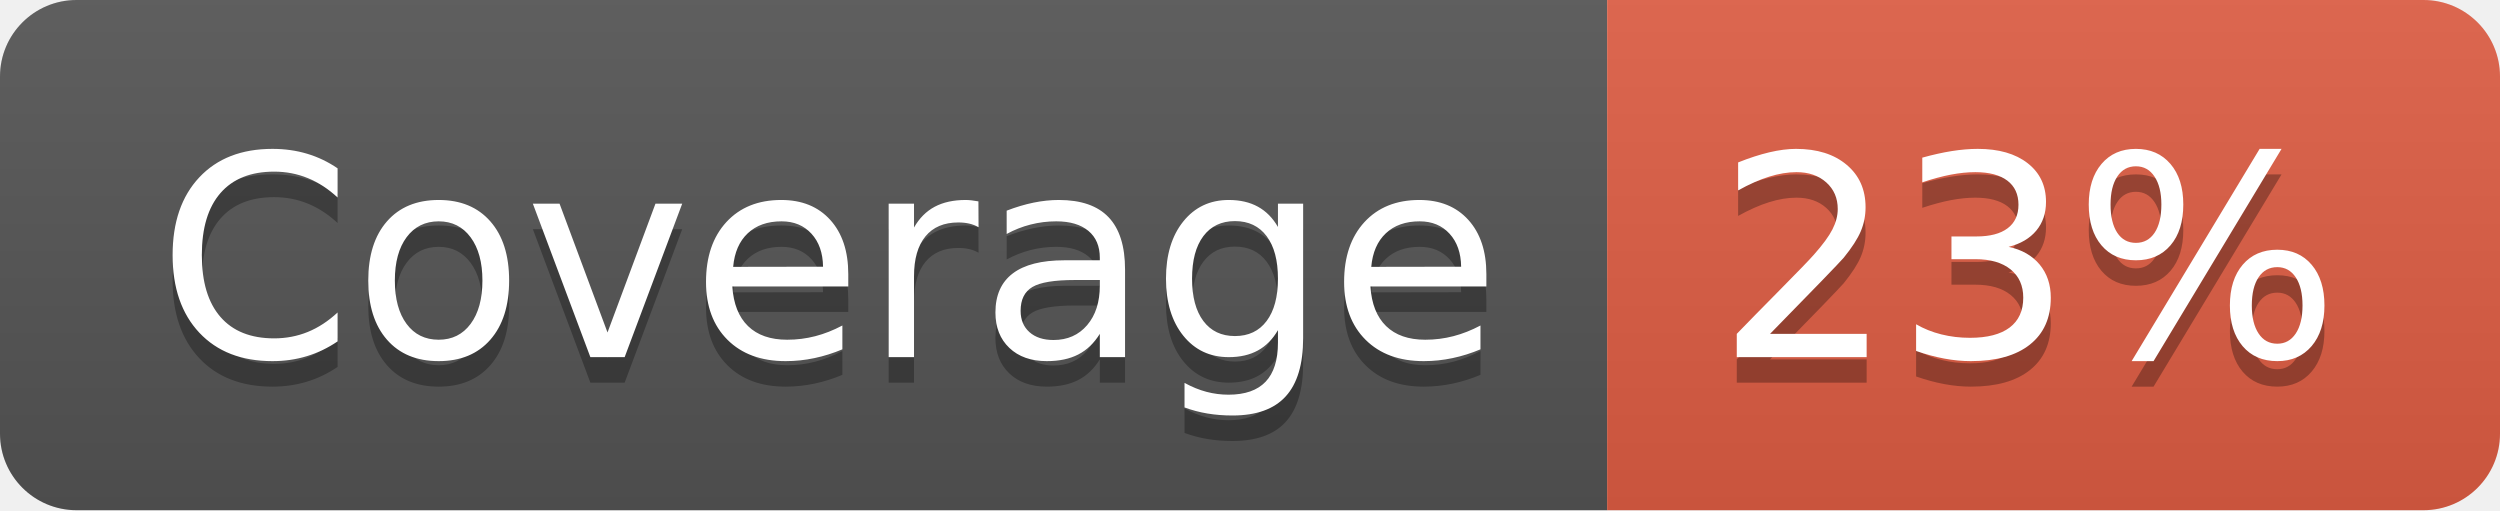
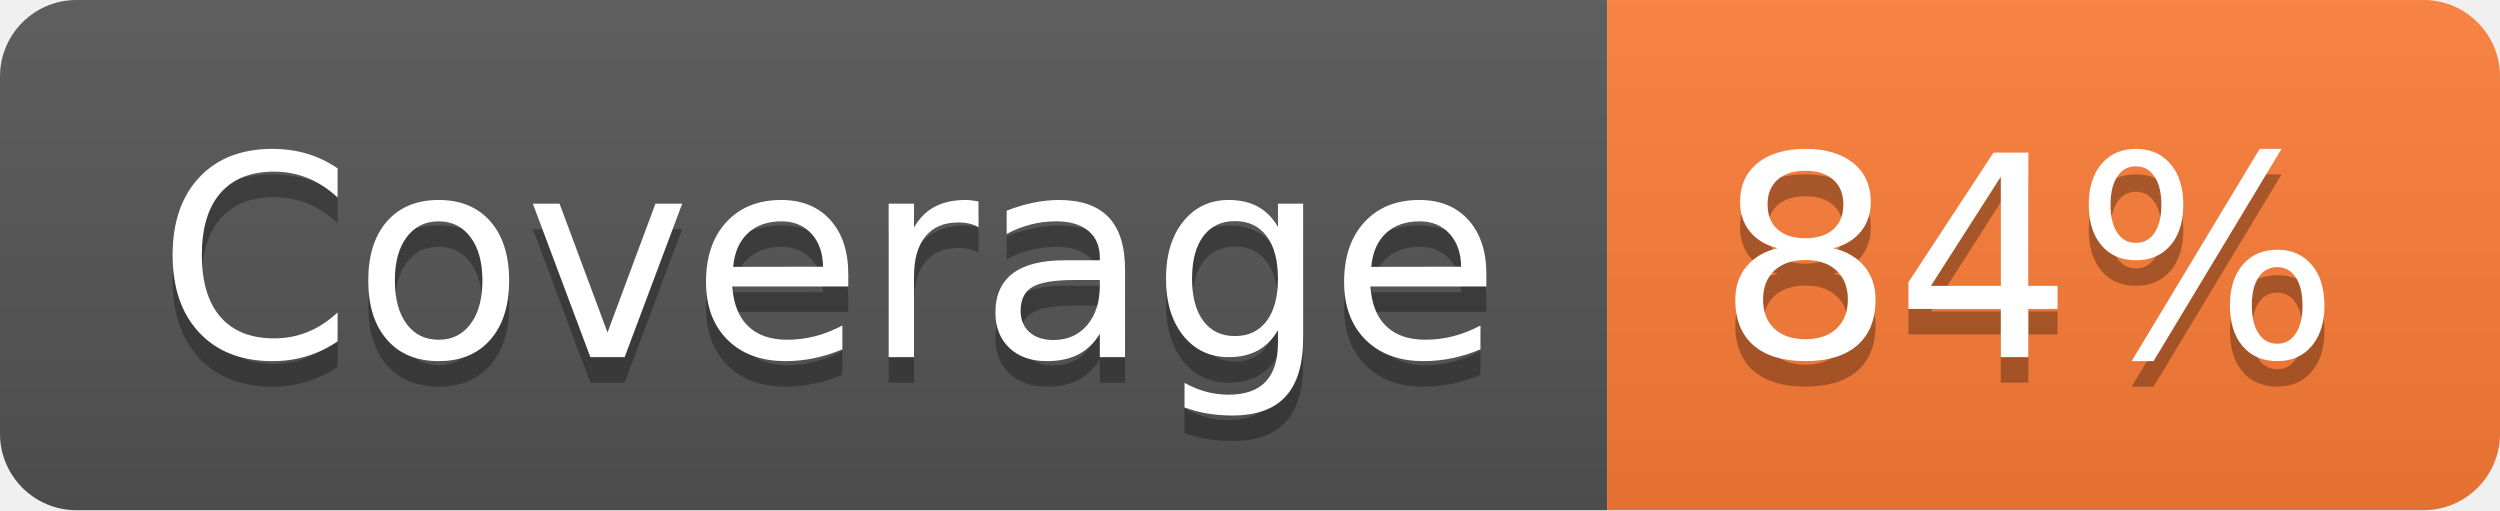
- <svg xmlns="http://www.w3.org/2000/svg" width="98" height="20" role="img" aria-label="Coverage: 23%">
+ <svg xmlns="http://www.w3.org/2000/svg" width="98" height="20" role="img" aria-label="Coverage: 84%">
  <linearGradient id="s" x2="0" y2="100%">
    <stop offset="0" stop-color="#bbb" stop-opacity=".1" />
    <stop offset="1" stop-opacity=".1" />
  </linearGradient>
  <clipPath id="r">
    <rect width="98" height="20" rx="3" fill="#fff" />
  </clipPath>
  <g clip-path="url(#r)">
    <rect width="63" height="20" fill="#555" />
-     <rect x="63" width="35" height="20" fill="#e05d44" />
+     <rect x="63" width="35" height="20" fill="#fe7d37" />
    <rect width="98" height="20" fill="url(#s)" />
  </g>
  <g fill="#fff" text-anchor="middle" font-family="Verdana,Geneva,DejaVu Sans,sans-serif" text-rendering="geometricPrecision" font-size="110">
    <text aria-hidden="true" x="325" y="150" fill="#010101" fill-opacity=".3" transform="scale(.1)" textLength="530">Coverage</text>
    <text x="325" y="140" transform="scale(.1)" fill="#fff" textLength="530">Coverage</text>
-     <text aria-hidden="true" x="795" y="150" fill="#010101" fill-opacity=".3" transform="scale(.1)" textLength="250">23%</text>
-     <text x="795" y="140" transform="scale(.1)" fill="#fff" textLength="250">23%</text>
+     <text aria-hidden="true" x="795" y="150" fill="#010101" fill-opacity=".3" transform="scale(.1)" textLength="250">84%</text>
+     <text x="795" y="140" transform="scale(.1)" fill="#fff" textLength="250">84%</text>
  </g>
</svg>
